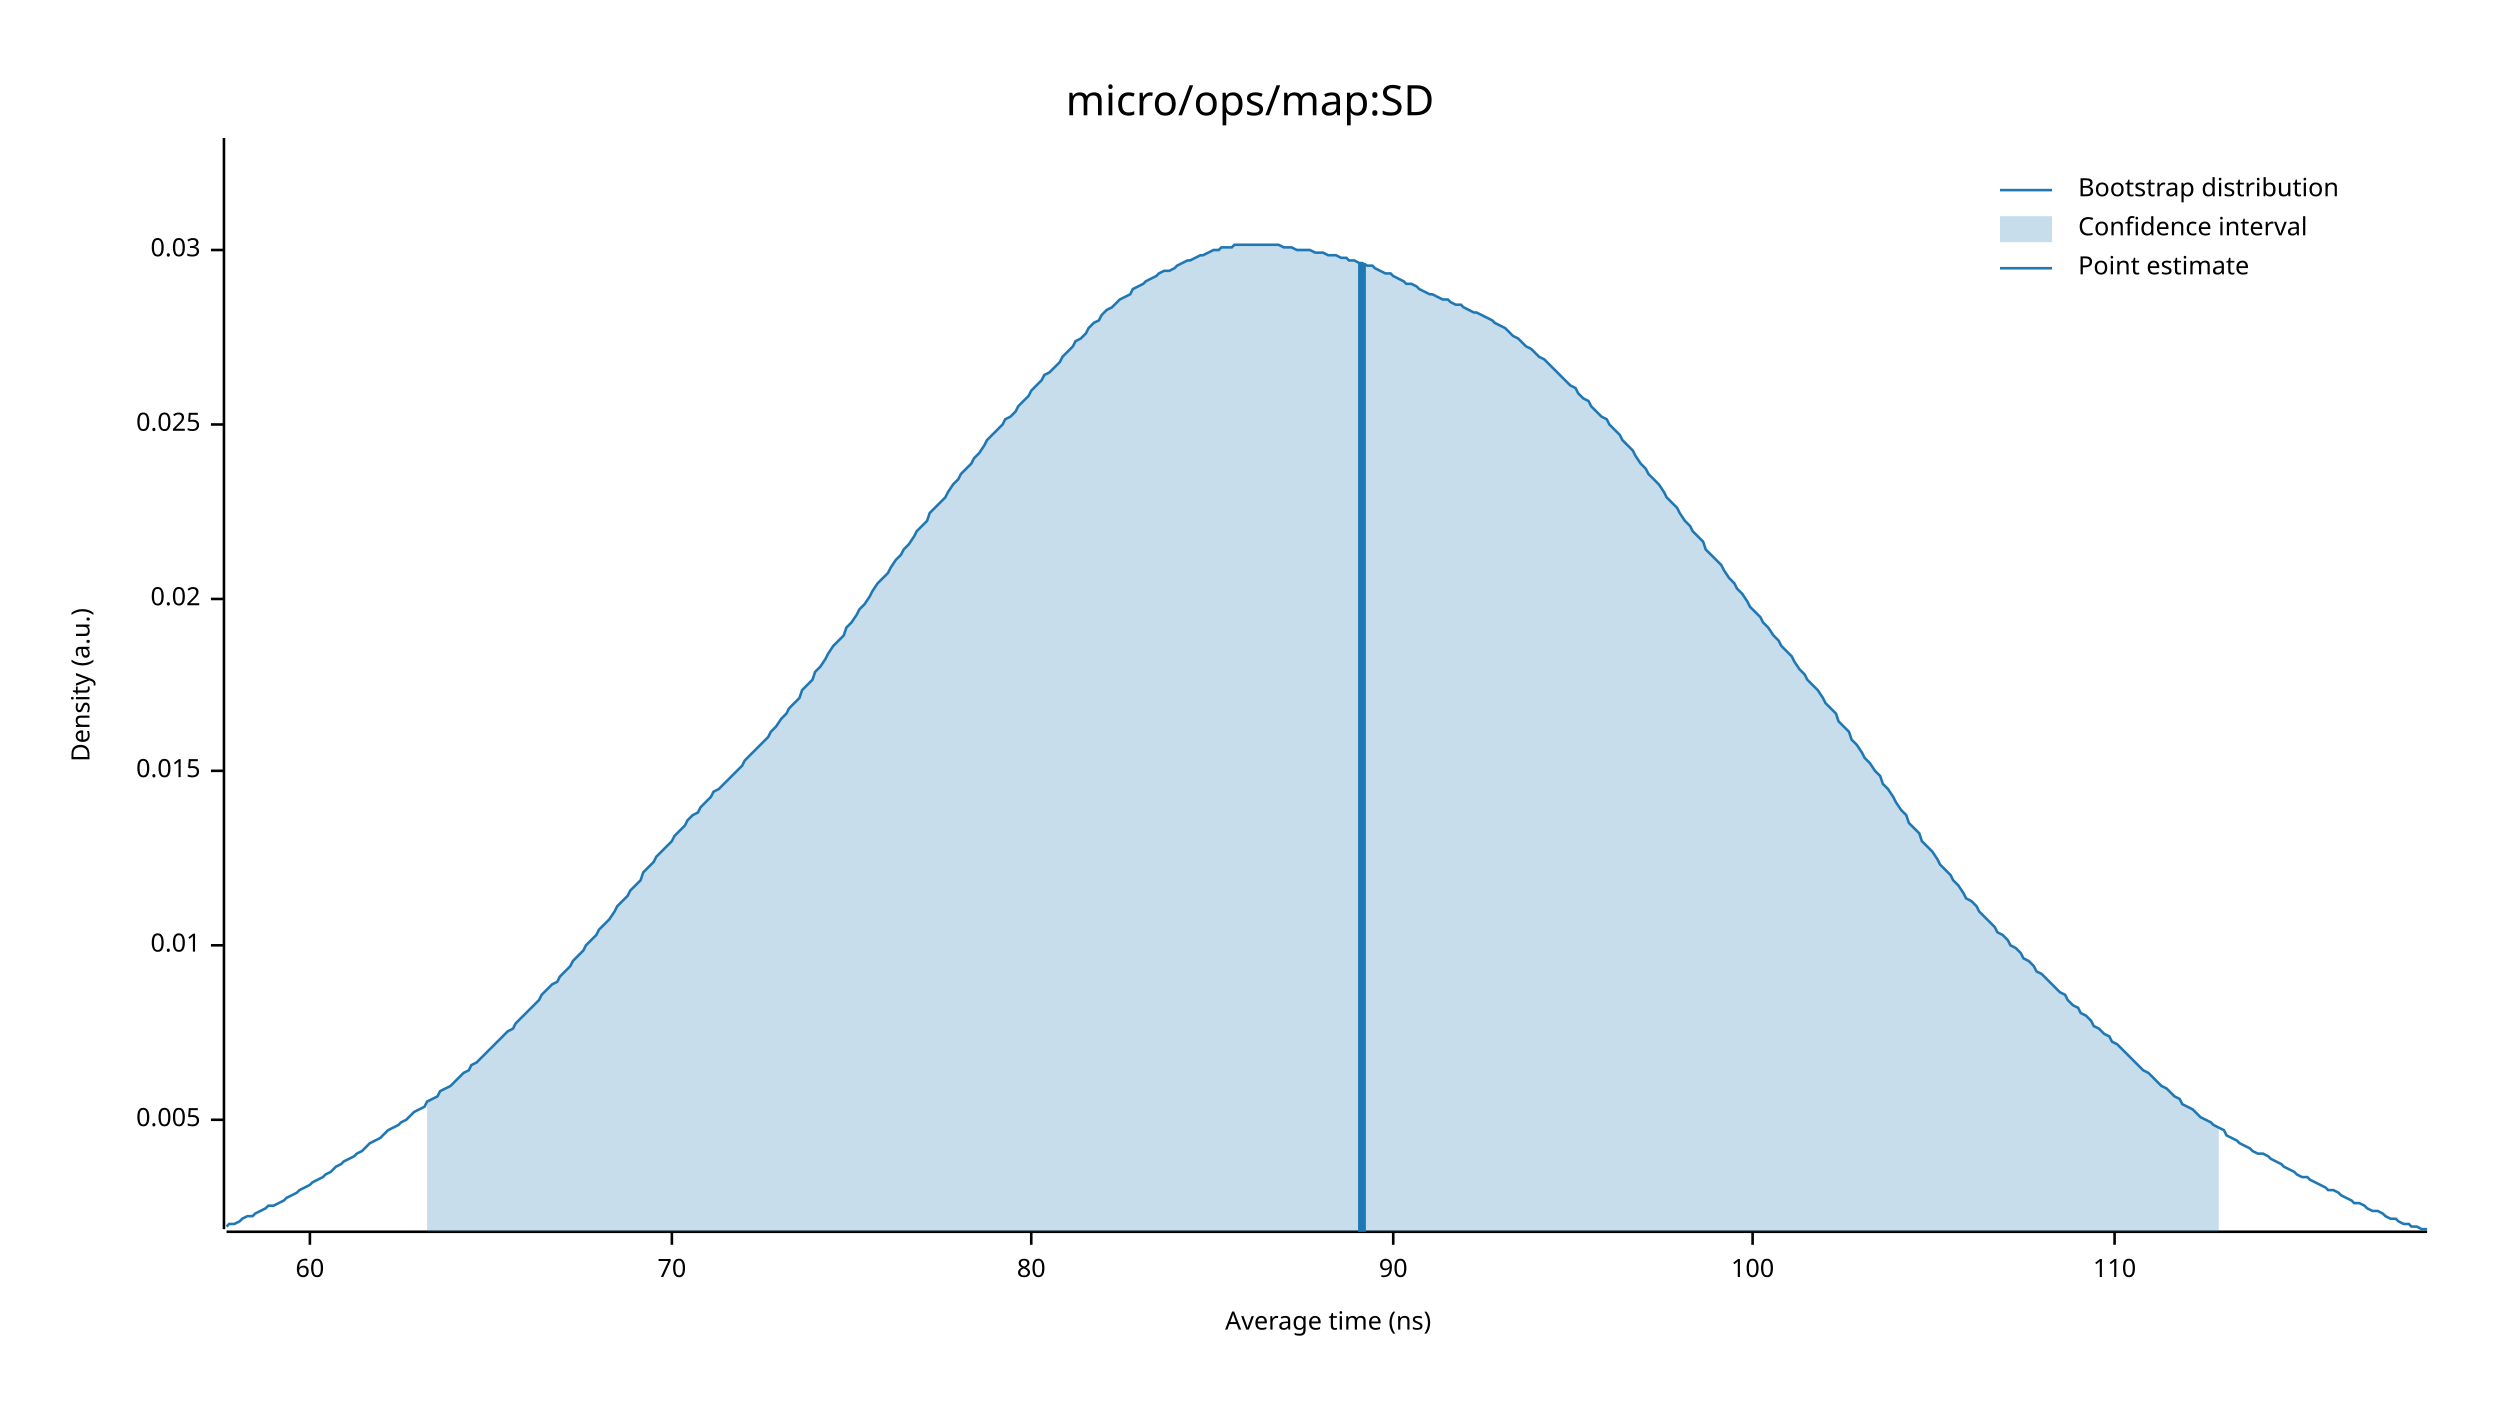
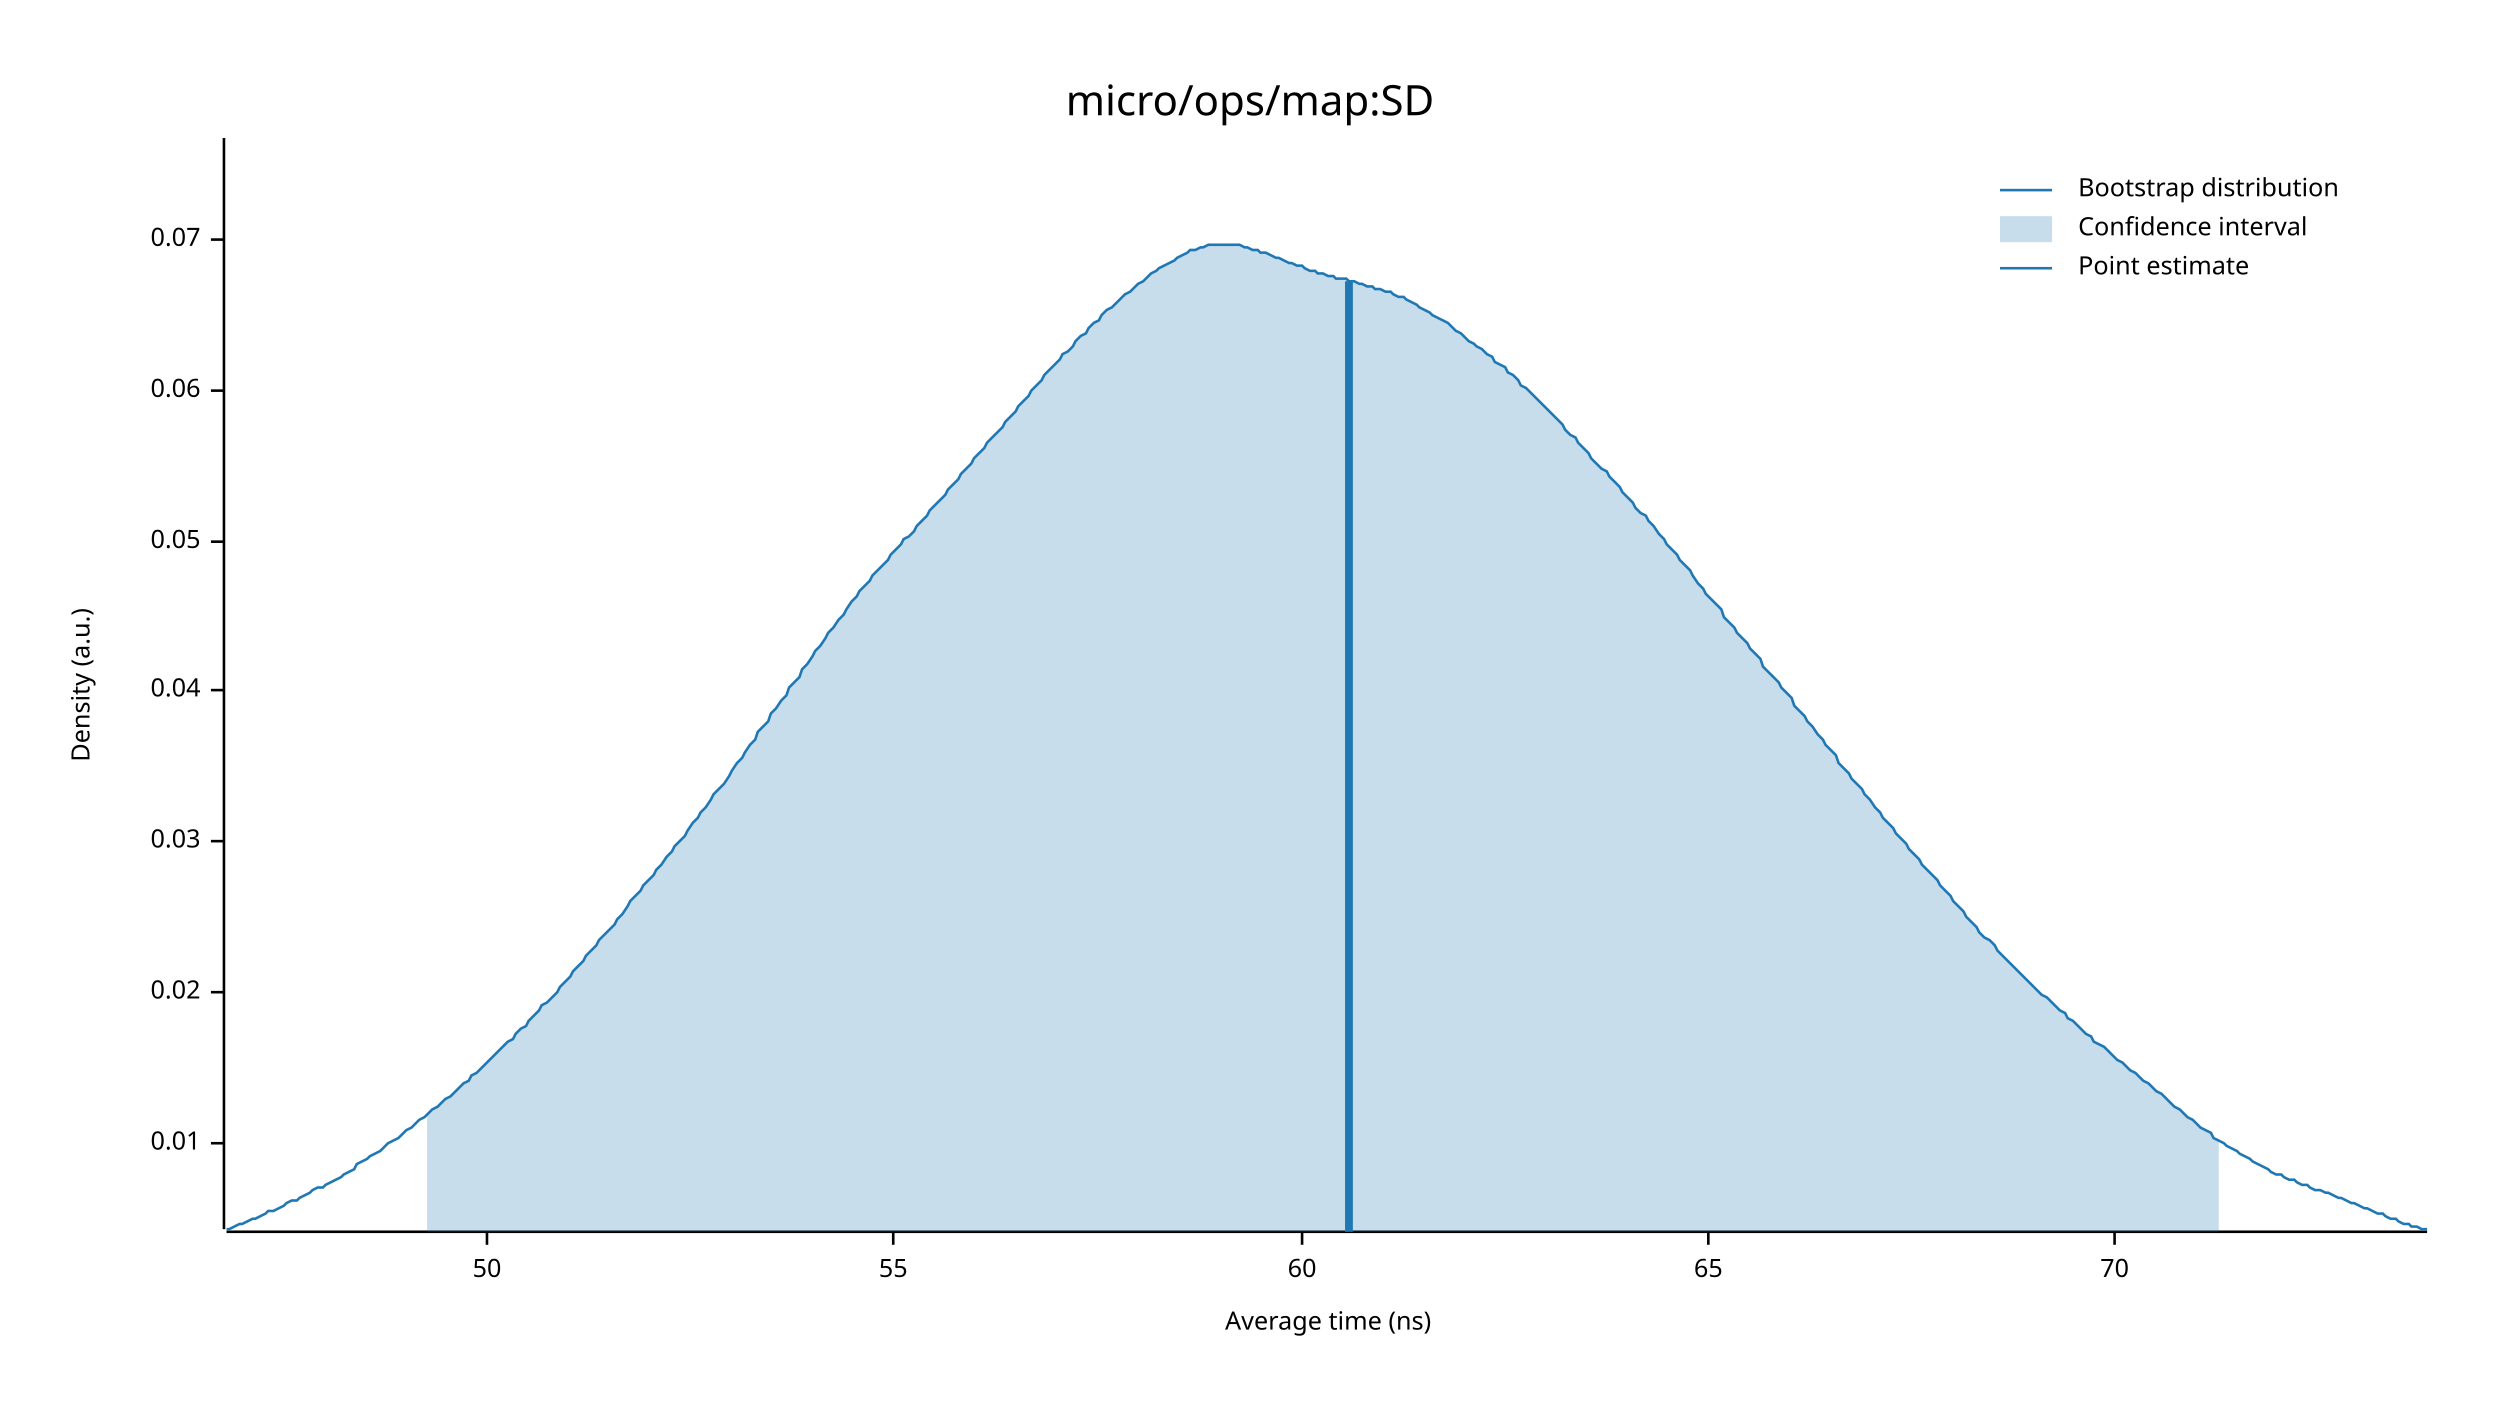
<svg xmlns="http://www.w3.org/2000/svg" width="960" height="540" viewBox="0 0 960 540">
  <text x="480" y="32" dy="0.76em" text-anchor="middle" font-family="sans-serif" font-size="16.129" opacity="1" fill="#000000">
micro/ops/map:SD
</text>
  <text x="27" y="263" dy="0.76em" text-anchor="middle" font-family="sans-serif" font-size="9.677" opacity="1" fill="#000000" transform="rotate(270, 27, 263)">
Density (a.u.)
</text>
  <text x="510" y="513" dy="-0.5ex" text-anchor="middle" font-family="sans-serif" font-size="9.677" opacity="1" fill="#000000">
Average time (ns)
</text>
  <polyline fill="none" opacity="1" stroke="#000000" stroke-width="1" points="86,53 86,472 " />
-   <text x="77" y="430" dy="0.5ex" text-anchor="end" font-family="sans-serif" font-size="9.677" opacity="1" fill="#000000">
- 0.005
- </text>
-   <polyline fill="none" opacity="1" stroke="#000000" stroke-width="1" points="81,430 86,430 " />
-   <text x="77" y="363" dy="0.5ex" text-anchor="end" font-family="sans-serif" font-size="9.677" opacity="1" fill="#000000">
+   <text x="77" y="439" dy="0.5ex" text-anchor="end" font-family="sans-serif" font-size="9.677" opacity="1" fill="#000000">
0.01
</text>
-   <polyline fill="none" opacity="1" stroke="#000000" stroke-width="1" points="81,363 86,363 " />
-   <text x="77" y="296" dy="0.5ex" text-anchor="end" font-family="sans-serif" font-size="9.677" opacity="1" fill="#000000">
- 0.015
- </text>
-   <polyline fill="none" opacity="1" stroke="#000000" stroke-width="1" points="81,296 86,296 " />
-   <text x="77" y="230" dy="0.5ex" text-anchor="end" font-family="sans-serif" font-size="9.677" opacity="1" fill="#000000">
+   <polyline fill="none" opacity="1" stroke="#000000" stroke-width="1" points="81,439 86,439 " />
+   <text x="77" y="381" dy="0.5ex" text-anchor="end" font-family="sans-serif" font-size="9.677" opacity="1" fill="#000000">
0.02
</text>
-   <polyline fill="none" opacity="1" stroke="#000000" stroke-width="1" points="81,230 86,230 " />
-   <text x="77" y="163" dy="0.5ex" text-anchor="end" font-family="sans-serif" font-size="9.677" opacity="1" fill="#000000">
- 0.025
- </text>
-   <polyline fill="none" opacity="1" stroke="#000000" stroke-width="1" points="81,163 86,163 " />
-   <text x="77" y="96" dy="0.5ex" text-anchor="end" font-family="sans-serif" font-size="9.677" opacity="1" fill="#000000">
+   <polyline fill="none" opacity="1" stroke="#000000" stroke-width="1" points="81,381 86,381 " />
+   <text x="77" y="323" dy="0.5ex" text-anchor="end" font-family="sans-serif" font-size="9.677" opacity="1" fill="#000000">
0.03
</text>
-   <polyline fill="none" opacity="1" stroke="#000000" stroke-width="1" points="81,96 86,96 " />
+   <polyline fill="none" opacity="1" stroke="#000000" stroke-width="1" points="81,323 86,323 " />
+   <text x="77" y="265" dy="0.5ex" text-anchor="end" font-family="sans-serif" font-size="9.677" opacity="1" fill="#000000">
+ 0.04
+ </text>
+   <polyline fill="none" opacity="1" stroke="#000000" stroke-width="1" points="81,265 86,265 " />
+   <text x="77" y="208" dy="0.5ex" text-anchor="end" font-family="sans-serif" font-size="9.677" opacity="1" fill="#000000">
+ 0.05
+ </text>
+   <polyline fill="none" opacity="1" stroke="#000000" stroke-width="1" points="81,208 86,208 " />
+   <text x="77" y="150" dy="0.5ex" text-anchor="end" font-family="sans-serif" font-size="9.677" opacity="1" fill="#000000">
+ 0.06
+ </text>
+   <polyline fill="none" opacity="1" stroke="#000000" stroke-width="1" points="81,150 86,150 " />
+   <text x="77" y="92" dy="0.5ex" text-anchor="end" font-family="sans-serif" font-size="9.677" opacity="1" fill="#000000">
+ 0.07
+ </text>
+   <polyline fill="none" opacity="1" stroke="#000000" stroke-width="1" points="81,92 86,92 " />
  <polyline fill="none" opacity="1" stroke="#000000" stroke-width="1" points="87,473 932,473 " />
-   <text x="119" y="483" dy="0.76em" text-anchor="middle" font-family="sans-serif" font-size="9.677" opacity="1" fill="#000000">
+   <text x="187" y="483" dy="0.76em" text-anchor="middle" font-family="sans-serif" font-size="9.677" opacity="1" fill="#000000">
+ 50
+ </text>
+   <polyline fill="none" opacity="1" stroke="#000000" stroke-width="1" points="187,473 187,478 " />
+   <text x="343" y="483" dy="0.76em" text-anchor="middle" font-family="sans-serif" font-size="9.677" opacity="1" fill="#000000">
+ 55
+ </text>
+   <polyline fill="none" opacity="1" stroke="#000000" stroke-width="1" points="343,473 343,478 " />
+   <text x="500" y="483" dy="0.76em" text-anchor="middle" font-family="sans-serif" font-size="9.677" opacity="1" fill="#000000">
60
</text>
-   <polyline fill="none" opacity="1" stroke="#000000" stroke-width="1" points="119,473 119,478 " />
-   <text x="258" y="483" dy="0.76em" text-anchor="middle" font-family="sans-serif" font-size="9.677" opacity="1" fill="#000000">
+   <polyline fill="none" opacity="1" stroke="#000000" stroke-width="1" points="500,473 500,478 " />
+   <text x="656" y="483" dy="0.76em" text-anchor="middle" font-family="sans-serif" font-size="9.677" opacity="1" fill="#000000">
+ 65
+ </text>
+   <polyline fill="none" opacity="1" stroke="#000000" stroke-width="1" points="656,473 656,478 " />
+   <text x="812" y="483" dy="0.76em" text-anchor="middle" font-family="sans-serif" font-size="9.677" opacity="1" fill="#000000">
70
</text>
-   <polyline fill="none" opacity="1" stroke="#000000" stroke-width="1" points="258,473 258,478 " />
-   <text x="396" y="483" dy="0.76em" text-anchor="middle" font-family="sans-serif" font-size="9.677" opacity="1" fill="#000000">
- 80
- </text>
-   <polyline fill="none" opacity="1" stroke="#000000" stroke-width="1" points="396,473 396,478 " />
-   <text x="535" y="483" dy="0.76em" text-anchor="middle" font-family="sans-serif" font-size="9.677" opacity="1" fill="#000000">
- 90
- </text>
-   <polyline fill="none" opacity="1" stroke="#000000" stroke-width="1" points="535,473 535,478 " />
-   <text x="673" y="483" dy="0.76em" text-anchor="middle" font-family="sans-serif" font-size="9.677" opacity="1" fill="#000000">
- 100
- </text>
-   <polyline fill="none" opacity="1" stroke="#000000" stroke-width="1" points="673,473 673,478 " />
-   <text x="812" y="483" dy="0.76em" text-anchor="middle" font-family="sans-serif" font-size="9.677" opacity="1" fill="#000000">
- 110
- </text>
  <polyline fill="none" opacity="1" stroke="#000000" stroke-width="1" points="812,473 812,478 " />
-   <polyline fill="none" opacity="1" stroke="#1F78B4" stroke-width="1" points="87,471 88,470 90,470 92,469 93,468 95,467 97,467 98,466 100,465 102,464 103,463 105,463 107,462 109,461 110,460 112,459 114,458 115,457 117,456 119,455 120,454 122,453 124,452 125,451 127,450 129,448 131,447 132,446 134,445 136,444 137,443 139,442 141,440 142,439 144,438 146,437 147,436 149,434 151,433 153,432 154,431 156,430 158,428 159,427 161,426 163,425 164,423 166,422 168,421 169,419 171,418 173,417 175,415 176,414 178,412 180,411 181,409 183,408 185,406 186,405 188,403 190,401 191,400 193,398 195,396 197,395 198,393 200,391 202,389 203,388 205,386 207,384 208,382 210,380 212,378 214,377 215,375 217,373 219,371 220,369 222,367 224,365 225,363 227,361 229,359 230,357 232,355 234,353 236,350 237,348 239,346 241,344 242,342 244,340 246,338 247,335 249,333 251,331 252,329 254,327 256,325 258,323 259,321 261,319 263,317 264,315 266,313 268,312 269,310 271,308 273,306 274,304 276,303 278,301 280,299 281,298 283,296 285,294 286,292 288,290 290,288 291,287 293,285 295,283 296,281 298,279 300,276 302,274 303,272 305,270 307,268 308,265 310,263 312,261 313,258 315,256 317,253 318,251 320,248 322,246 324,244 325,241 327,239 329,236 330,234 332,232 334,229 335,227 337,224 339,222 341,220 342,218 344,215 346,213 347,211 349,209 351,206 352,204 354,202 356,200 357,197 359,195 361,193 363,191 364,189 366,186 368,184 369,182 371,180 373,178 374,176 376,174 378,171 379,169 381,167 383,165 385,163 386,161 388,160 390,158 391,156 393,154 395,152 396,150 398,148 400,146 401,144 403,143 405,141 407,139 408,137 410,135 412,133 413,131 415,130 417,128 418,126 420,124 422,123 423,121 425,119 427,118 429,116 430,115 432,114 434,113 435,111 437,110 439,109 440,108 442,107 444,106 445,105 447,104 449,104 451,103 452,102 454,101 456,100 457,100 459,99 461,98 462,98 464,97 466,96 468,96 469,95 471,95 473,95 474,94 476,94 478,94 479,94 481,94 483,94 484,94 486,94 488,94 490,94 491,94 493,95 495,95 496,95 498,96 500,96 501,96 503,96 505,97 506,97 508,97 510,98 512,98 513,98 515,99 517,99 518,100 520,100 522,101 523,101 525,102 527,102 528,103 530,104 532,105 534,105 535,106 537,107 539,108 540,109 542,109 544,110 545,111 547,112 549,113 550,113 552,114 554,115 556,115 557,116 559,117 561,117 562,118 564,119 566,120 567,120 569,121 571,122 573,123 574,124 576,125 578,126 579,127 581,129 583,130 584,131 586,133 588,134 589,135 591,137 593,138 595,140 596,141 598,143 600,145 601,146 603,148 605,149 606,151 608,153 610,154 611,156 613,158 615,160 617,161 618,163 620,165 622,167 623,169 625,171 627,173 628,175 630,178 632,180 633,182 635,184 637,186 639,189 640,191 642,193 644,195 645,197 647,200 649,202 650,204 652,206 654,208 655,211 657,213 659,215 661,217 662,219 664,222 666,224 667,226 669,228 671,231 672,233 674,235 676,237 677,239 679,241 681,244 683,246 684,248 686,250 688,252 689,254 691,257 693,259 694,261 696,263 698,265 700,268 701,270 703,272 705,274 706,277 708,279 710,281 711,284 713,286 715,289 716,291 718,293 720,296 722,298 723,301 725,303 727,306 728,308 730,311 732,313 733,316 735,318 737,320 738,323 740,325 742,327 744,330 745,332 747,334 749,336 750,338 752,340 754,343 755,345 757,346 759,348 760,350 762,352 764,354 766,356 767,358 769,359 771,361 772,363 774,364 776,366 777,368 779,369 781,371 782,373 784,374 786,376 788,378 789,379 791,381 793,382 794,384 796,386 798,387 799,389 801,390 803,392 804,394 806,395 808,397 810,398 811,400 813,401 815,403 816,404 818,406 820,408 821,409 823,411 825,412 827,414 828,415 830,417 832,418 833,419 835,421 837,422 838,424 840,425 842,426 843,427 845,429 847,430 849,431 850,432 852,433 854,434 855,436 857,437 859,438 860,439 862,440 864,441 865,442 867,443 869,443 871,444 872,445 874,446 876,447 877,448 879,449 881,450 882,451 884,452 886,452 887,453 889,454 891,455 893,456 894,457 896,457 898,458 899,459 901,460 903,461 904,462 906,462 908,463 909,464 911,465 913,465 915,466 916,467 918,468 920,468 921,469 923,470 925,470 926,471 928,471 930,472 932,472 " />
-   <polygon opacity="0.25" fill="#1F78B4" points="164,423 166,422 168,421 169,419 171,418 173,417 175,415 176,414 178,412 180,411 181,409 183,408 185,406 186,405 188,403 190,401 191,400 193,398 195,396 197,395 198,393 200,391 202,389 203,388 205,386 207,384 208,382 210,380 212,378 214,377 215,375 217,373 219,371 220,369 222,367 224,365 225,363 227,361 229,359 230,357 232,355 234,353 236,350 237,348 239,346 241,344 242,342 244,340 246,338 247,335 249,333 251,331 252,329 254,327 256,325 258,323 259,321 261,319 263,317 264,315 266,313 268,312 269,310 271,308 273,306 274,304 276,303 278,301 280,299 281,298 283,296 285,294 286,292 288,290 290,288 291,287 293,285 295,283 296,281 298,279 300,276 302,274 303,272 305,270 307,268 308,265 310,263 312,261 313,258 315,256 317,253 318,251 320,248 322,246 324,244 325,241 327,239 329,236 330,234 332,232 334,229 335,227 337,224 339,222 341,220 342,218 344,215 346,213 347,211 349,209 351,206 352,204 354,202 356,200 357,197 359,195 361,193 363,191 364,189 366,186 368,184 369,182 371,180 373,178 374,176 376,174 378,171 379,169 381,167 383,165 385,163 386,161 388,160 390,158 391,156 393,154 395,152 396,150 398,148 400,146 401,144 403,143 405,141 407,139 408,137 410,135 412,133 413,131 415,130 417,128 418,126 420,124 422,123 423,121 425,119 427,118 429,116 430,115 432,114 434,113 435,111 437,110 439,109 440,108 442,107 444,106 445,105 447,104 449,104 451,103 452,102 454,101 456,100 457,100 459,99 461,98 462,98 464,97 466,96 468,96 469,95 471,95 473,95 474,94 476,94 478,94 479,94 481,94 483,94 484,94 486,94 488,94 490,94 491,94 493,95 495,95 496,95 498,96 500,96 501,96 503,96 505,97 506,97 508,97 510,98 512,98 513,98 515,99 517,99 518,100 520,100 522,101 523,101 525,102 527,102 528,103 530,104 532,105 534,105 535,106 537,107 539,108 540,109 542,109 544,110 545,111 547,112 549,113 550,113 552,114 554,115 556,115 557,116 559,117 561,117 562,118 564,119 566,120 567,120 569,121 571,122 573,123 574,124 576,125 578,126 579,127 581,129 583,130 584,131 586,133 588,134 589,135 591,137 593,138 595,140 596,141 598,143 600,145 601,146 603,148 605,149 606,151 608,153 610,154 611,156 613,158 615,160 617,161 618,163 620,165 622,167 623,169 625,171 627,173 628,175 630,178 632,180 633,182 635,184 637,186 639,189 640,191 642,193 644,195 645,197 647,200 649,202 650,204 652,206 654,208 655,211 657,213 659,215 661,217 662,219 664,222 666,224 667,226 669,228 671,231 672,233 674,235 676,237 677,239 679,241 681,244 683,246 684,248 686,250 688,252 689,254 691,257 693,259 694,261 696,263 698,265 700,268 701,270 703,272 705,274 706,277 708,279 710,281 711,284 713,286 715,289 716,291 718,293 720,296 722,298 723,301 725,303 727,306 728,308 730,311 732,313 733,316 735,318 737,320 738,323 740,325 742,327 744,330 745,332 747,334 749,336 750,338 752,340 754,343 755,345 757,346 759,348 760,350 762,352 764,354 766,356 767,358 769,359 771,361 772,363 774,364 776,366 777,368 779,369 781,371 782,373 784,374 786,376 788,378 789,379 791,381 793,382 794,384 796,386 798,387 799,389 801,390 803,392 804,394 806,395 808,397 810,398 811,400 813,401 815,403 816,404 818,406 820,408 821,409 823,411 825,412 827,414 828,415 830,417 832,418 833,419 835,421 837,422 838,424 840,425 842,426 843,427 845,429 847,430 849,431 850,432 852,433 852,473 164,473 " />
-   <polyline fill="none" opacity="1" stroke="#1F78B4" stroke-width="3" points="523,473 523,101 " />
+   <polyline fill="none" opacity="1" stroke="#1F78B4" stroke-width="1" points="87,472 88,472 90,471 92,470 93,470 95,469 97,468 98,468 100,467 102,466 103,465 105,465 107,464 109,463 110,462 112,461 114,461 115,460 117,459 119,458 120,457 122,456 124,456 125,455 127,454 129,453 131,452 132,451 134,450 136,449 137,447 139,446 141,445 142,444 144,443 146,442 147,441 149,439 151,438 153,437 154,436 156,434 158,433 159,432 161,430 163,429 164,428 166,426 168,425 169,424 171,422 173,421 175,419 176,418 178,416 180,415 181,413 183,412 185,410 186,409 188,407 190,405 191,404 193,402 195,400 197,399 198,397 200,395 202,394 203,392 205,390 207,388 208,386 210,385 212,383 214,381 215,379 217,377 219,375 220,373 222,371 224,369 225,367 227,365 229,363 230,361 232,359 234,357 236,355 237,353 239,351 241,348 242,346 244,344 246,342 247,340 249,338 251,336 252,334 254,332 256,329 258,327 259,325 261,323 263,321 264,319 266,316 268,314 269,312 271,310 273,307 274,305 276,303 278,301 280,298 281,296 283,293 285,291 286,289 288,286 290,284 291,281 293,279 295,277 296,274 298,272 300,269 302,267 303,264 305,262 307,260 308,257 310,255 312,252 313,250 315,248 317,245 318,243 320,241 322,238 324,236 325,234 327,231 329,229 330,227 332,225 334,223 335,221 337,219 339,217 341,215 342,213 344,211 346,209 347,207 349,206 351,204 352,202 354,200 356,198 357,196 359,194 361,192 363,190 364,188 366,186 368,184 369,182 371,180 373,178 374,176 376,174 378,172 379,170 381,168 383,166 385,164 386,162 388,160 390,158 391,156 393,154 395,152 396,150 398,148 400,146 401,144 403,142 405,140 407,138 408,136 410,135 412,133 413,131 415,129 417,128 418,126 420,124 422,123 423,121 425,119 427,118 429,116 430,115 432,113 434,112 435,111 437,109 439,108 440,107 442,105 444,104 445,103 447,102 449,101 451,100 452,99 454,98 456,97 457,96 459,96 461,95 462,95 464,94 466,94 468,94 469,94 471,94 473,94 474,94 476,94 478,95 479,95 481,96 483,96 484,97 486,97 488,98 490,99 491,99 493,100 495,101 496,101 498,102 500,102 501,103 503,104 505,104 506,105 508,105 510,106 512,106 513,107 515,107 517,107 518,108 520,108 522,109 523,109 525,110 527,110 528,111 530,111 532,112 534,112 535,113 537,114 539,114 540,115 542,116 544,117 545,118 547,119 549,120 550,121 552,122 554,123 556,124 557,125 559,127 561,128 562,129 564,131 566,132 567,133 569,134 571,136 573,137 574,139 576,140 578,141 579,143 581,144 583,146 584,148 586,149 588,151 589,152 591,154 593,156 595,158 596,159 598,161 600,163 601,165 603,167 605,168 606,170 608,172 610,174 611,176 613,178 615,180 617,181 618,183 620,185 622,187 623,189 625,191 627,193 628,195 630,197 632,198 633,200 635,202 637,205 639,207 640,209 642,211 644,213 645,215 647,217 649,219 650,221 652,224 654,226 655,228 657,230 659,232 661,234 662,237 664,239 666,241 667,243 669,245 671,247 672,249 674,251 676,253 677,256 679,258 681,260 683,262 684,264 686,266 688,268 689,271 691,273 693,275 694,277 696,279 698,282 700,284 701,286 703,288 705,290 706,293 708,295 710,297 711,299 713,301 715,303 716,305 718,307 720,310 722,312 723,314 725,316 727,318 728,320 730,322 732,324 733,326 735,328 737,330 738,332 740,334 742,336 744,338 745,340 747,342 749,344 750,346 752,348 754,350 755,352 757,354 759,356 760,358 762,360 764,361 766,363 767,365 769,367 771,369 772,370 774,372 776,374 777,375 779,377 781,379 782,380 784,382 786,383 788,385 789,386 791,388 793,389 794,391 796,392 798,394 799,395 801,397 803,398 804,400 806,401 808,402 810,404 811,405 813,407 815,408 816,409 818,411 820,412 821,413 823,415 825,416 827,418 828,419 830,420 832,422 833,423 835,425 837,426 838,427 840,429 842,430 843,431 845,433 847,434 849,435 850,437 852,438 854,439 855,440 857,441 859,442 860,443 862,444 864,445 865,446 867,447 869,448 871,449 872,450 874,451 876,451 877,452 879,453 881,453 882,454 884,455 886,455 887,456 889,457 891,457 893,458 894,458 896,459 898,460 899,460 901,461 903,462 904,462 906,463 908,464 909,464 911,465 913,466 915,466 916,467 918,468 920,468 921,469 923,470 925,470 926,471 928,471 930,472 932,472 " />
+   <polygon opacity="0.25" fill="#1F78B4" points="164,428 166,426 168,425 169,424 171,422 173,421 175,419 176,418 178,416 180,415 181,413 183,412 185,410 186,409 188,407 190,405 191,404 193,402 195,400 197,399 198,397 200,395 202,394 203,392 205,390 207,388 208,386 210,385 212,383 214,381 215,379 217,377 219,375 220,373 222,371 224,369 225,367 227,365 229,363 230,361 232,359 234,357 236,355 237,353 239,351 241,348 242,346 244,344 246,342 247,340 249,338 251,336 252,334 254,332 256,329 258,327 259,325 261,323 263,321 264,319 266,316 268,314 269,312 271,310 273,307 274,305 276,303 278,301 280,298 281,296 283,293 285,291 286,289 288,286 290,284 291,281 293,279 295,277 296,274 298,272 300,269 302,267 303,264 305,262 307,260 308,257 310,255 312,252 313,250 315,248 317,245 318,243 320,241 322,238 324,236 325,234 327,231 329,229 330,227 332,225 334,223 335,221 337,219 339,217 341,215 342,213 344,211 346,209 347,207 349,206 351,204 352,202 354,200 356,198 357,196 359,194 361,192 363,190 364,188 366,186 368,184 369,182 371,180 373,178 374,176 376,174 378,172 379,170 381,168 383,166 385,164 386,162 388,160 390,158 391,156 393,154 395,152 396,150 398,148 400,146 401,144 403,142 405,140 407,138 408,136 410,135 412,133 413,131 415,129 417,128 418,126 420,124 422,123 423,121 425,119 427,118 429,116 430,115 432,113 434,112 435,111 437,109 439,108 440,107 442,105 444,104 445,103 447,102 449,101 451,100 452,99 454,98 456,97 457,96 459,96 461,95 462,95 464,94 466,94 468,94 469,94 471,94 473,94 474,94 476,94 478,95 479,95 481,96 483,96 484,97 486,97 488,98 490,99 491,99 493,100 495,101 496,101 498,102 500,102 501,103 503,104 505,104 506,105 508,105 510,106 512,106 513,107 515,107 517,107 518,108 520,108 522,109 523,109 525,110 527,110 528,111 530,111 532,112 534,112 535,113 537,114 539,114 540,115 542,116 544,117 545,118 547,119 549,120 550,121 552,122 554,123 556,124 557,125 559,127 561,128 562,129 564,131 566,132 567,133 569,134 571,136 573,137 574,139 576,140 578,141 579,143 581,144 583,146 584,148 586,149 588,151 589,152 591,154 593,156 595,158 596,159 598,161 600,163 601,165 603,167 605,168 606,170 608,172 610,174 611,176 613,178 615,180 617,181 618,183 620,185 622,187 623,189 625,191 627,193 628,195 630,197 632,198 633,200 635,202 637,205 639,207 640,209 642,211 644,213 645,215 647,217 649,219 650,221 652,224 654,226 655,228 657,230 659,232 661,234 662,237 664,239 666,241 667,243 669,245 671,247 672,249 674,251 676,253 677,256 679,258 681,260 683,262 684,264 686,266 688,268 689,271 691,273 693,275 694,277 696,279 698,282 700,284 701,286 703,288 705,290 706,293 708,295 710,297 711,299 713,301 715,303 716,305 718,307 720,310 722,312 723,314 725,316 727,318 728,320 730,322 732,324 733,326 735,328 737,330 738,332 740,334 742,336 744,338 745,340 747,342 749,344 750,346 752,348 754,350 755,352 757,354 759,356 760,358 762,360 764,361 766,363 767,365 769,367 771,369 772,370 774,372 776,374 777,375 779,377 781,379 782,380 784,382 786,383 788,385 789,386 791,388 793,389 794,391 796,392 798,394 799,395 801,397 803,398 804,400 806,401 808,402 810,404 811,405 813,407 815,408 816,409 818,411 820,412 821,413 823,415 825,416 827,418 828,419 830,420 832,422 833,423 835,425 837,426 838,427 840,429 842,430 843,431 845,433 847,434 849,435 850,437 852,438 852,473 164,473 " />
+   <polyline fill="none" opacity="1" stroke="#1F78B4" stroke-width="3" points="518,473 518,108 " />
  <text x="798" y="68" dy="0.76em" text-anchor="start" font-family="sans-serif" font-size="9.677" opacity="1" fill="#000000">
Bootstrap distribution
</text>
  <text x="798" y="83" dy="0.76em" text-anchor="start" font-family="sans-serif" font-size="9.677" opacity="1" fill="#000000">
Confidence interval
</text>
  <text x="798" y="98" dy="0.76em" text-anchor="start" font-family="sans-serif" font-size="9.677" opacity="1" fill="#000000">
Point estimate
</text>
  <polyline fill="none" opacity="1" stroke="#1F78B4" stroke-width="1" points="768,73 788,73 " />
  <rect x="768" y="83" width="20" height="10" opacity="0.25" fill="#1F78B4" stroke="none" />
  <polyline fill="none" opacity="1" stroke="#1F78B4" stroke-width="1" points="768,103 788,103 " />
</svg>
